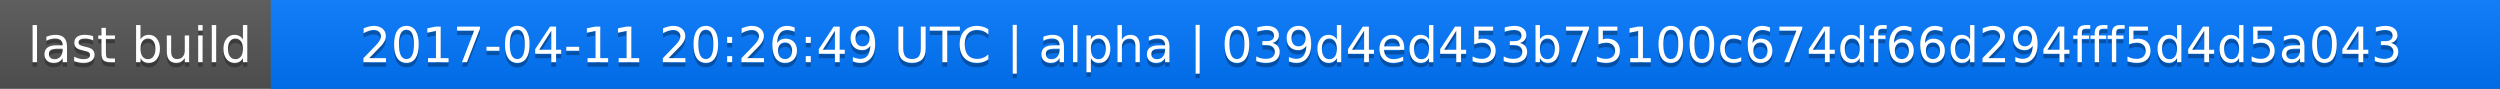
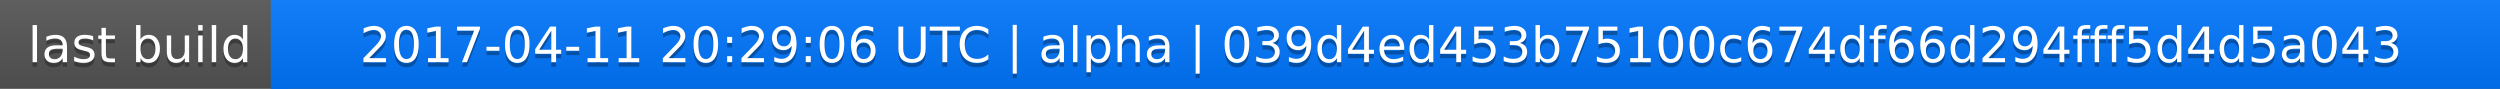
<svg xmlns="http://www.w3.org/2000/svg" width="563" height="20">
  <linearGradient id="a" x2="0" y2="100%">
    <stop offset="0" stop-color="#bbb" stop-opacity=".1" />
    <stop offset="1" stop-opacity=".1" />
  </linearGradient>
  <rect rx="0" width="563" height="20" fill="#555" />
  <rect rx="0" x="61" width="502" height="20" fill="#07f" />
  <path fill="#07f" d="M61 0h4v20h-4z" />
  <rect rx="0" width="563" height="20" fill="url(#a)" />
  <g fill="#fff" text-anchor="middle" font-family="DejaVu Sans,Verdana,Geneva,sans-serif" font-size="11">
    <text x="31.5" y="15" fill="#010101" fill-opacity=".3">last build</text>
    <text x="31.5" y="14">last build</text>
-     <text x="311" y="15" fill="#010101" fill-opacity=".3">2017-04-11 20:26:49 UTC | alpha | 039d4ed453b75100c674df66d294fff5d4d5a043</text>
-     <text x="311" y="14">2017-04-11 20:26:49 UTC | alpha | 039d4ed453b75100c674df66d294fff5d4d5a043</text>
+     <text x="311" y="15" fill="#010101" fill-opacity=".3">2017-04-11 20:29:06 UTC | alpha | 039d4ed453b75100c674df66d294fff5d4d5a043</text>
+     <text x="311" y="14">2017-04-11 20:29:06 UTC | alpha | 039d4ed453b75100c674df66d294fff5d4d5a043</text>
  </g>
</svg>
